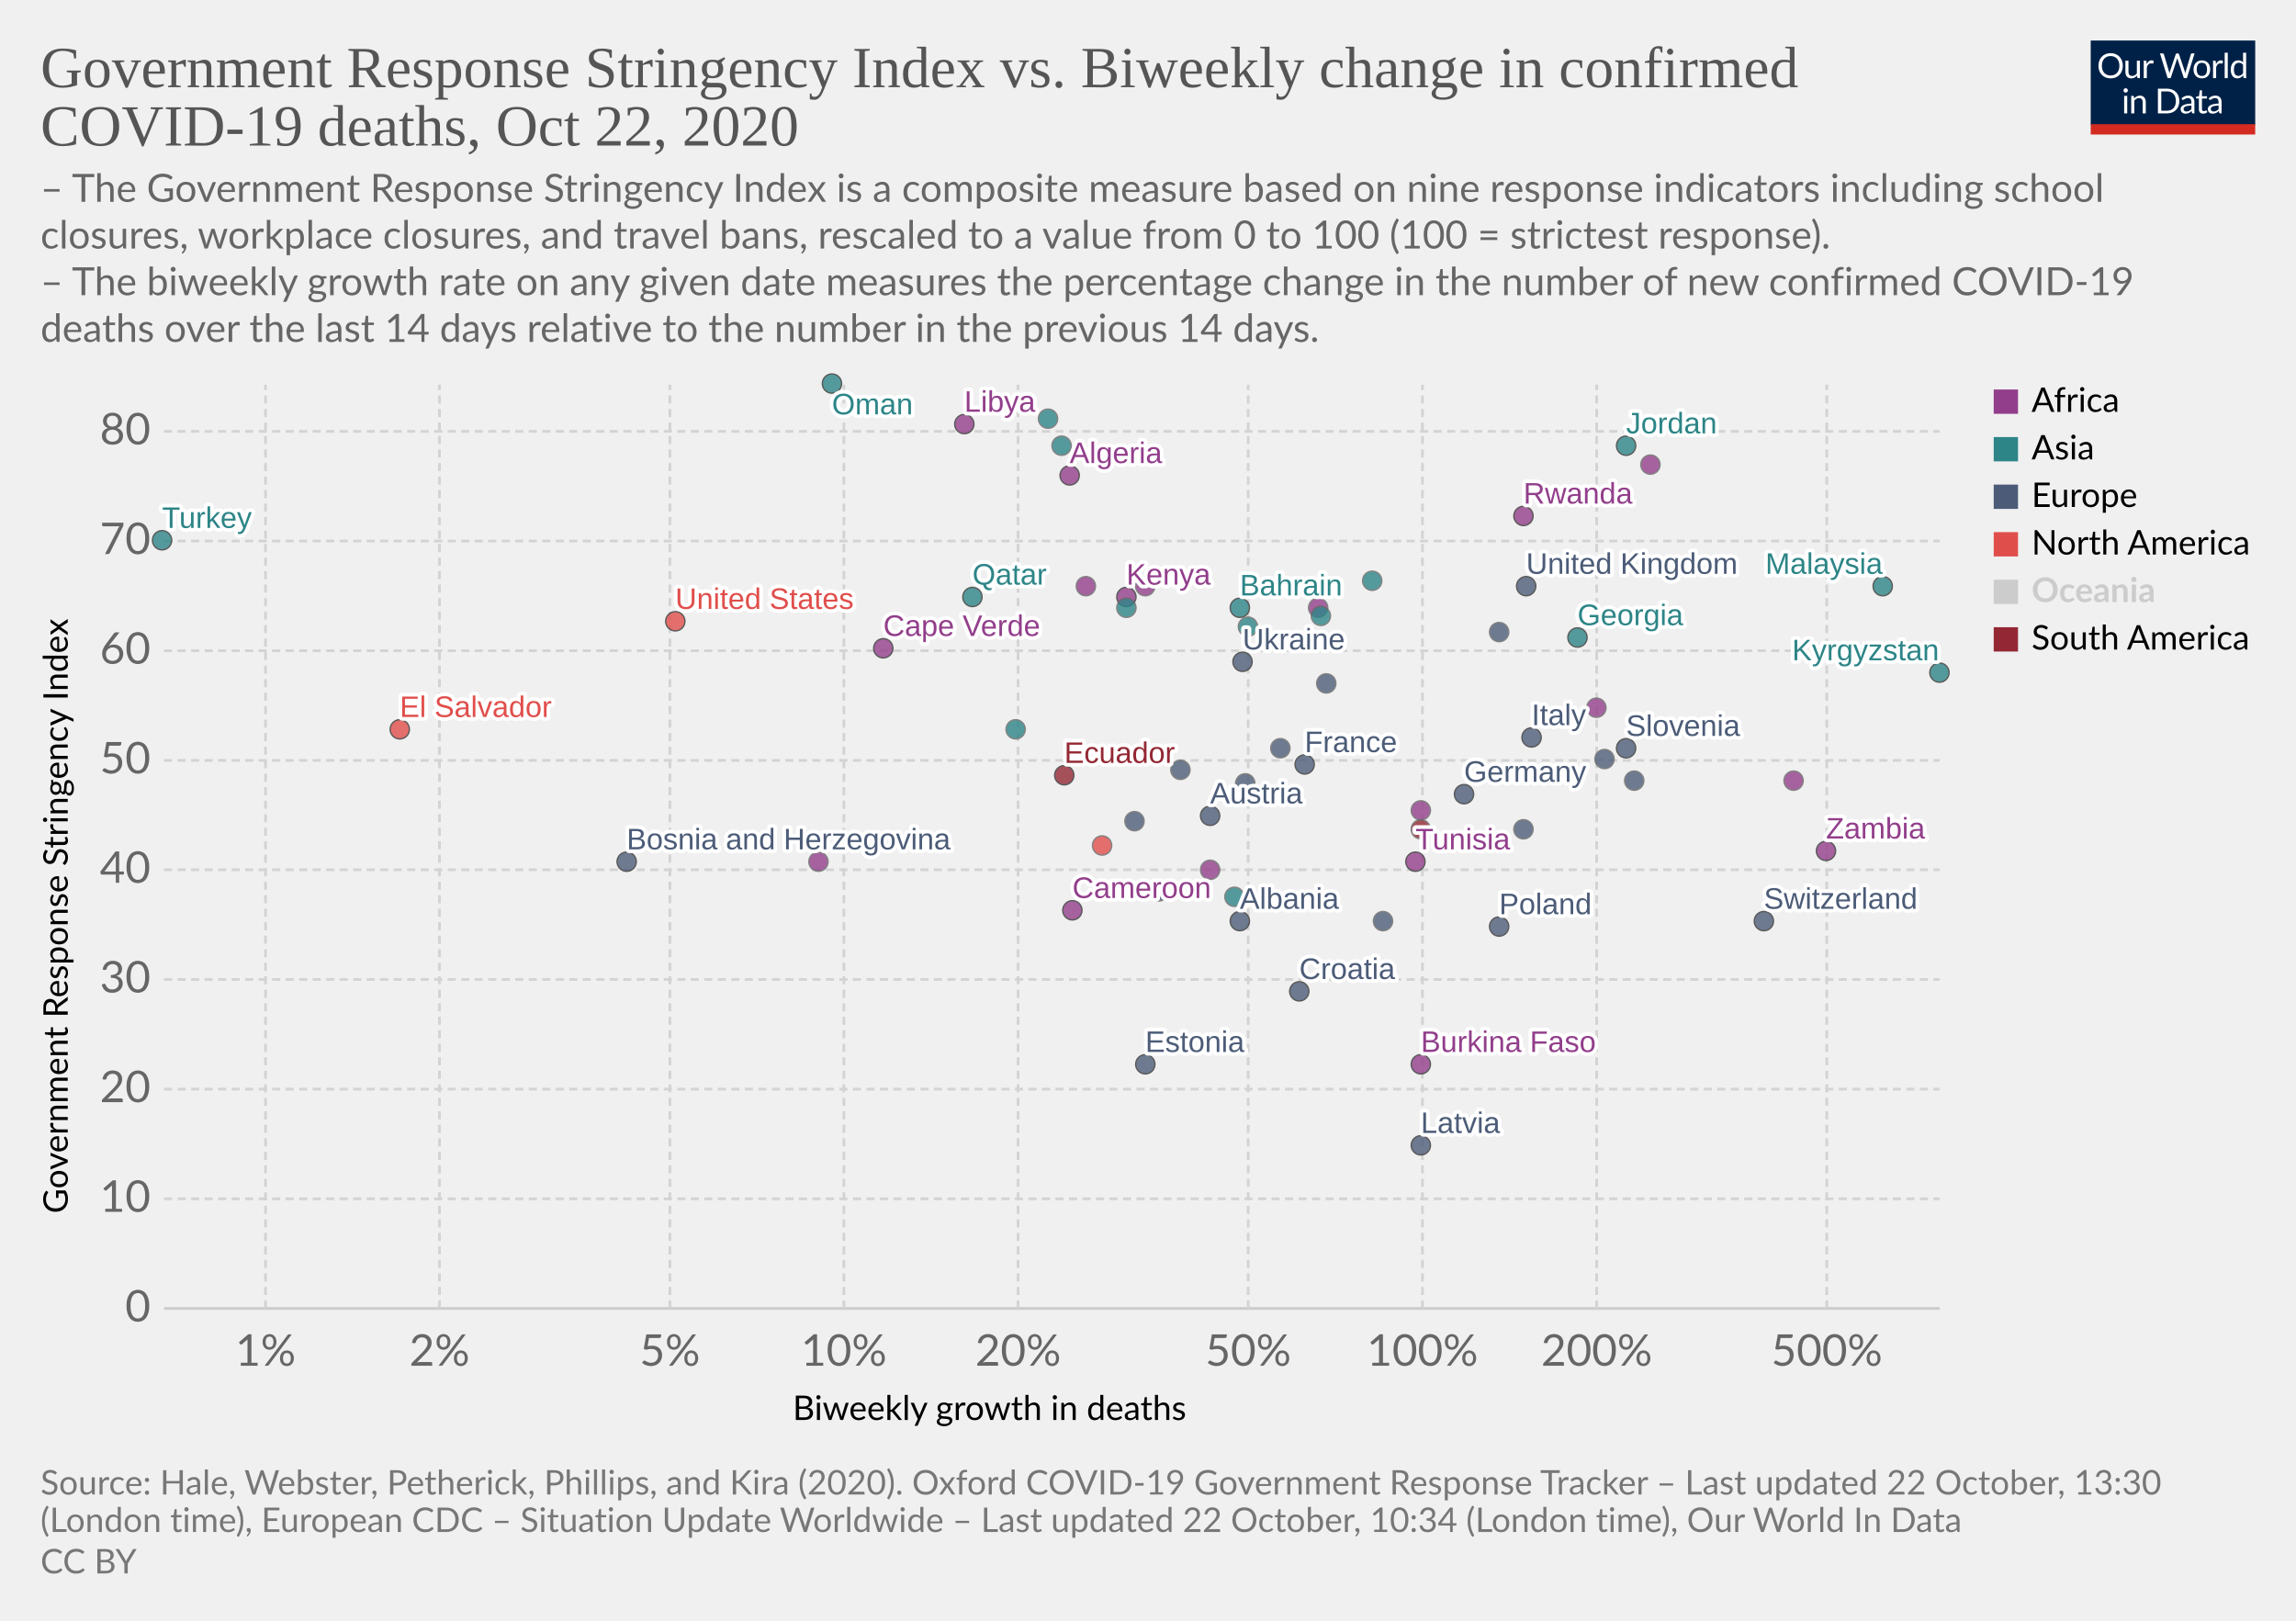
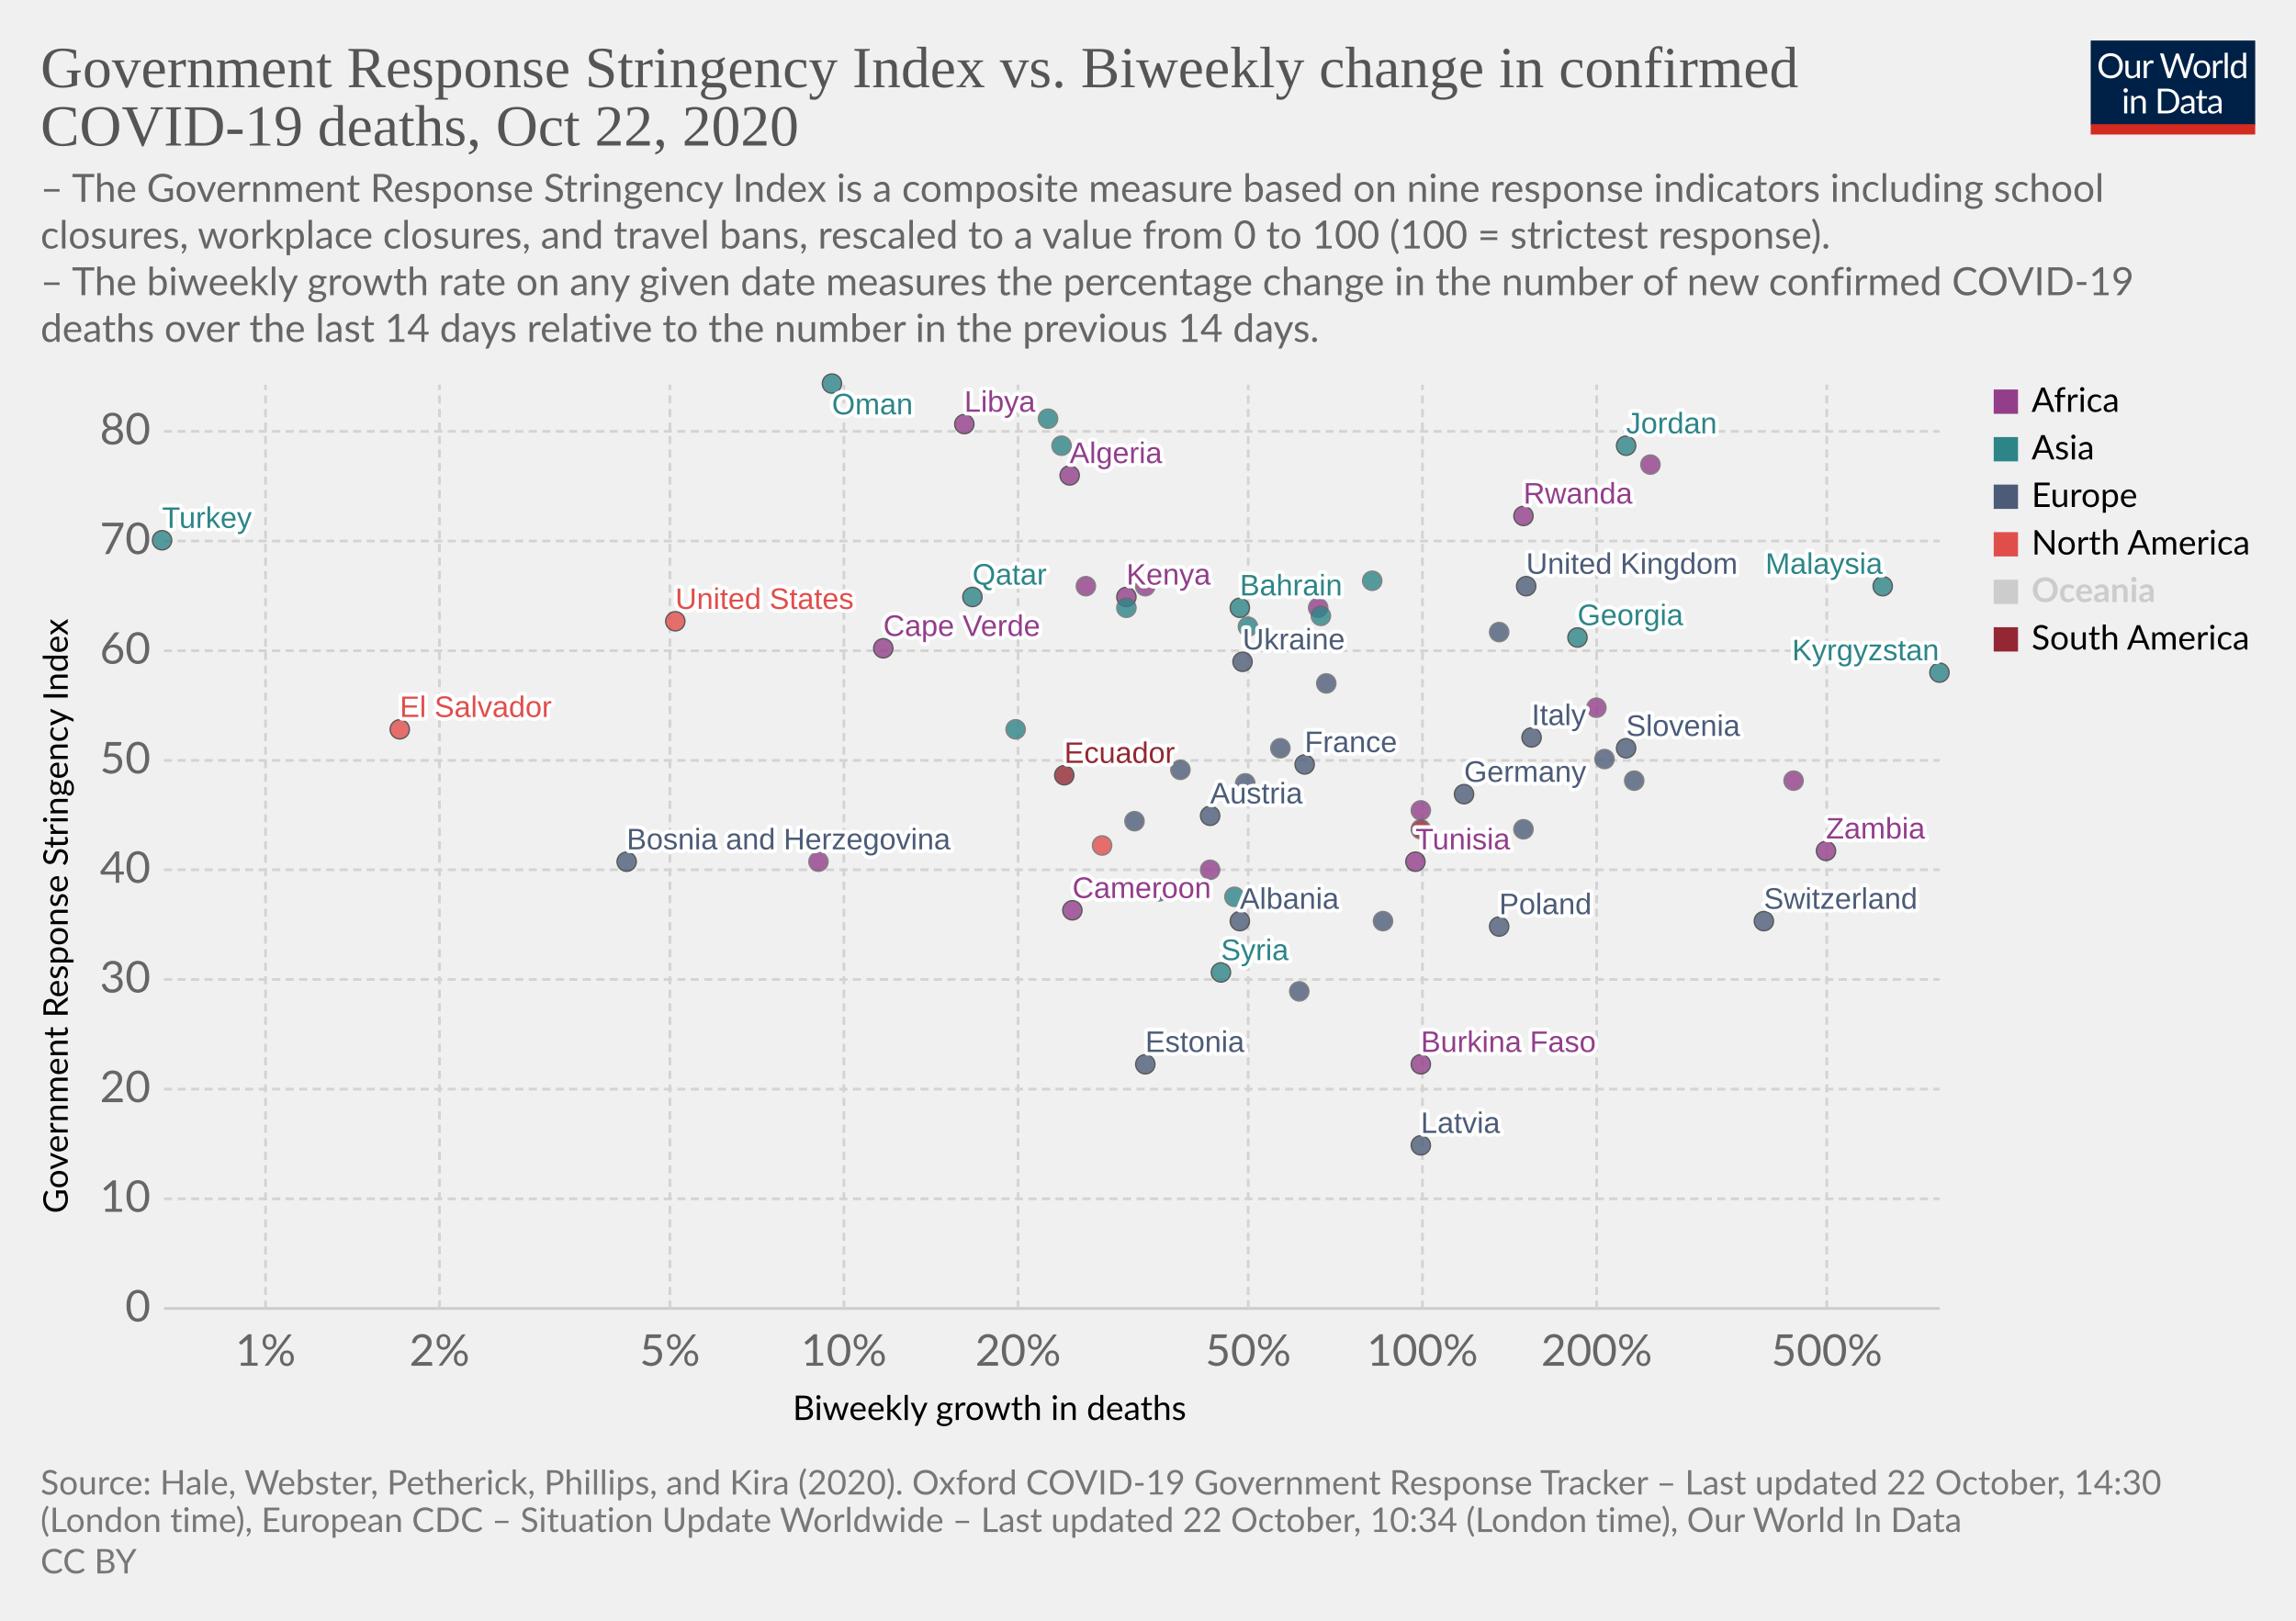
<svg xmlns="http://www.w3.org/2000/svg" version="1.1" style="background-color:#fff;-webkit-font-smoothing:antialiased" width="850" height="600" viewBox="0 0 850 600" font-family="Lato,'Helvetica Neue',Helvetica,Arial,sans-serif" font-size="18" text-rendering="optimizeLegibility">
  <g class="HeaderView">
    <g transform="matrix(.29 0 0 .29 774 15)">
      <svg width="210" height="120" viewBox="0 0 210 120" fill="none">
        <g clip-path="url(#clip0)">
          <path d="M0 0h210v107.89H0V0z" fill="#002147" />
          <path d="M40.98 32.25c0 2.36-.38 4.53-1.12 6.51a14.26 14.26 0 01-8.1 8.4c-1.9.78-4.02 1.17-6.34 1.17a16.6 16.6 0 01-6.33-1.17 14.31 14.31 0 01-8.08-8.4 18.29 18.29 0 01-1.12-6.51c0-2.36.38-4.53 1.12-6.5a14.32 14.32 0 018.07-8.44c1.92-.8 4.03-1.19 6.34-1.19 2.32 0 4.43.4 6.34 1.19 1.92.8 3.56 1.9 4.93 3.34a14.87 14.87 0 013.17 5.1 18.1 18.1 0 011.12 6.5zm-4.38 0c0-1.94-.26-3.68-.8-5.22a10.91 10.91 0 00-2.24-3.89 9.68 9.68 0 00-3.52-2.46 11.95 11.95 0 00-4.62-.86c-1.68 0-3.21.28-4.6.86a9.88 9.88 0 00-3.54 2.46 10.91 10.91 0 00-2.24 3.9c-.53 1.53-.8 3.27-.8 5.2 0 1.94.27 3.68.8 5.22a11.17 11.17 0 002.24 3.9 10.01 10.01 0 003.55 2.44c1.38.56 2.9.83 4.6.83 1.7 0 3.24-.27 4.61-.83a9.8 9.8 0 003.52-2.44 11.17 11.17 0 002.25-3.9c.53-1.54.8-3.28.8-5.21zm26.22-6.54V48H60.5c-.56 0-.9-.27-1.05-.81l-.31-2.4a12.45 12.45 0 01-3.26 2.6c-1.2.64-2.58.96-4.13.96-1.22 0-2.3-.2-3.24-.6a6.52 6.52 0 01-2.33-1.7 7.37 7.37 0 01-1.43-2.67c-.3-1.04-.46-2.2-.46-3.45V25.7h3.91v14.22c0 1.68.38 2.99 1.15 3.91.77.93 1.96 1.39 3.54 1.39 1.16 0 2.24-.27 3.23-.82a10.42 10.42 0 002.8-2.28V25.7h3.91zm8.61 4.47a9.94 9.94 0 012.6-3.56 5.64 5.64 0 013.76-1.3c.47 0 .92.05 1.34.15.44.1.83.27 1.17.49l-.3 2.92c-.09.37-.3.55-.66.55-.2 0-.5-.04-.9-.13a6.21 6.21 0 00-3.24.18c-.54.2-1.03.5-1.47.92-.42.4-.81.9-1.17 1.5-.33.58-.64 1.26-.92 2.02V48H67.7V25.71h2.25c.42 0 .72.08.88.25.16.16.27.44.33.83l.26 3.39zm61.16-13.7L122.75 48h-3.82l-7.99-24.05a21.95 21.95 0 01-.42-1.58 38.36 38.36 0 01-.44 1.58L102.05 48h-3.83L88.4 16.47h3.54c.38 0 .7.1.95.29.26.2.43.43.5.73l6.52 21.9c.1.4.2.83.28 1.28.1.46.2.94.29 1.46l.3-1.46c.12-.47.25-.9.38-1.27l7.41-21.91c.1-.25.26-.48.51-.69.27-.22.58-.33.95-.33h1.23c.38 0 .69.1.92.29.24.2.41.43.53.73l7.4 21.9a28.4 28.4 0 01.68 2.62 29.52 29.52 0 01.52-2.61l6.54-21.91c.07-.27.23-.5.48-.7.27-.21.58-.32.95-.32h3.32zm9.35 8.88c1.63 0 3.1.27 4.4.82a9.43 9.43 0 015.46 5.94c.5 1.4.74 2.98.74 4.73 0 1.76-.25 3.34-.74 4.75a9.43 9.43 0 01-5.46 5.92c-1.3.52-2.77.79-4.4.79-1.64 0-3.12-.27-4.44-.8a9.42 9.42 0 01-3.35-2.3c-.92-1-1.63-2.2-2.13-3.61-.49-1.41-.73-3-.73-4.75s.24-3.33.73-4.73c.5-1.43 1.2-2.64 2.13-3.63a9.4 9.4 0 013.35-2.31c1.32-.55 2.8-.82 4.44-.82zm0 19.89c2.2 0 3.84-.73 4.93-2.2 1.08-1.48 1.63-3.54 1.63-6.18 0-2.66-.55-4.72-1.63-6.2-1.09-1.49-2.73-2.23-4.93-2.23-1.12 0-2.09.2-2.93.57a5.7 5.7 0 00-2.06 1.65 7.5 7.5 0 00-1.24 2.67c-.26 1.04-.4 2.22-.4 3.54 0 2.64.55 4.7 1.64 6.18 1.1 1.47 2.76 2.2 4.99 2.2zm17.97-15.07a9.94 9.94 0 012.6-3.56 5.64 5.64 0 013.76-1.3c.47 0 .91.05 1.34.15.44.1.83.27 1.16.49l-.28 2.92c-.09.37-.31.55-.66.55-.2 0-.5-.04-.9-.13a6.2 6.2 0 00-3.24.18c-.54.2-1.03.5-1.47.92-.43.4-.82.9-1.17 1.5a13.1 13.1 0 00-.92 2.02V48h-3.94V25.71h2.24c.43 0 .72.08.88.25.17.16.28.44.33.83l.27 3.39zm15.04-14.59V48h-3.92V15.6h3.92zm19.55 15.43a6.22 6.22 0 00-2.38-2.05 6.7 6.7 0 00-2.86-.6c-2.07 0-3.66.75-4.77 2.23-1.12 1.48-1.68 3.6-1.68 6.33 0 1.46.13 2.7.38 3.74a7.29 7.29 0 001.1 2.56 4.35 4.35 0 001.78 1.45c.7.3 1.5.46 2.4.46 1.29 0 2.41-.3 3.36-.88a9.6 9.6 0 002.67-2.49V31.02zm3.91-15.43V48h-2.33c-.56 0-.9-.27-1.06-.81l-.35-2.71a12.13 12.13 0 01-3.25 2.77 8.28 8.28 0 01-4.23 1.06 7.31 7.31 0 01-6.14-2.9c-.73-.96-1.3-2.15-1.69-3.57a18.35 18.35 0 01.07-9.48 11.29 11.29 0 011.89-3.7 8.7 8.7 0 017.06-3.34 7.96 7.96 0 016.12 2.62V15.59h3.91zM46.61 70.71V93H42.7V70.71h3.91zm.84-7c0 .39-.08.75-.24 1.09a2.81 2.81 0 01-1.52 1.47 2.67 2.67 0 01-2.16 0 2.9 2.9 0 01-1.45-1.47 2.67 2.67 0 010-2.16c.15-.35.35-.65.6-.9.25-.27.53-.47.85-.62a2.67 2.67 0 012.16 0c.35.15.65.35.9.62.27.25.47.55.62.9.16.34.24.7.24 1.08zm7.97 10.24c.49-.54 1-1.04 1.54-1.48a9.85 9.85 0 013.66-1.84 8.96 8.96 0 015.43.35c.94.4 1.72.97 2.33 1.71a7.36 7.36 0 011.43 2.67c.32 1.04.49 2.19.49 3.45V93h-3.94V78.81c0-1.69-.4-3-1.17-3.92-.76-.93-1.93-1.4-3.5-1.4a6.6 6.6 0 00-3.25.83c-1 .56-1.92 1.31-2.77 2.27V93h-3.94V70.71h2.35c.56 0 .9.28 1.04.82l.3 2.42zm57.7 3.3c0 2.36-.37 4.5-1.11 6.44a14.3 14.3 0 01-3.17 4.98 14.1 14.1 0 01-4.93 3.2c-1.9.76-4.02 1.13-6.33 1.13H85.8V61.47h11.77c2.31 0 4.42.39 6.33 1.15a13.8 13.8 0 018.1 8.18 17.75 17.75 0 011.12 6.45zm-4.37 0c0-1.94-.26-3.67-.8-5.2a10.94 10.94 0 00-2.23-3.87 9.57 9.57 0 00-3.53-2.42 12.23 12.23 0 00-4.61-.83h-7.5v24.62h7.5c1.7 0 3.24-.28 4.61-.84a9.7 9.7 0 003.53-2.4 10.94 10.94 0 002.24-3.87c.53-1.53.8-3.26.8-5.2zm19.8 5.72c-1.8.06-3.34.2-4.62.44-1.26.22-2.3.51-3.1.88-.8.36-1.37.8-1.74 1.3-.35.5-.53 1.05-.53 1.67 0 .58.1 1.1.3 1.52a3 3 0 00.76 1.05c.34.27.73.46 1.17.6.45.11.94.17 1.45.17a7.28 7.28 0 003.5-.81 11.95 11.95 0 002.82-2.2v-4.62zm-12.65-9.11a12.73 12.73 0 013.98-2.66c1.43-.59 3-.88 4.73-.88 1.25 0 2.36.2 3.33.61a6.81 6.81 0 013.94 4.38c.33 1.04.5 2.19.5 3.43V93h-1.74a1.8 1.8 0 01-.88-.18c-.2-.13-.36-.38-.48-.74l-.44-2.12c-.59.55-1.16 1.03-1.72 1.46a9.48 9.48 0 01-3.74 1.7c-.69.15-1.46.23-2.3.23-.87 0-1.69-.12-2.45-.35a5.34 5.34 0 01-3.34-2.93 6.64 6.64 0 01-.49-2.64c0-.88.25-1.72.73-2.53a6.33 6.33 0 012.35-2.17c1.09-.63 2.5-1.15 4.25-1.54 1.75-.41 3.89-.65 6.42-.7v-1.75c0-1.73-.37-3.03-1.12-3.91-.75-.9-1.84-1.34-3.28-1.34-.97 0-1.78.12-2.44.37-.64.23-1.2.5-1.7.81l-1.23.82c-.33.23-.67.35-1 .35-.27 0-.5-.07-.69-.2a2.1 2.1 0 01-.48-.53l-.7-1.25zm27.67 19.5c-1.76 0-3.12-.5-4.07-1.48-.94-.98-1.41-2.4-1.41-4.25V74h-2.68a.9.9 0 01-.6-.2c-.16-.14-.24-.36-.24-.66v-1.56l3.65-.46.9-6.89a.9.9 0 01.29-.52.88.88 0 01.62-.22H142v7.67h6.44V74H142v13.38c0 .94.22 1.63.68 2.09.45.45 1.04.68 1.76.68a3.21 3.21 0 001.85-.53l.55-.35c.16-.12.3-.18.41-.18.2 0 .4.13.55.38l1.15 1.87a7.45 7.45 0 01-2.44 1.5c-.96.35-1.94.52-2.95.52zm19.68-10.4c-1.8.07-3.34.21-4.62.45-1.26.22-2.3.51-3.1.88-.8.36-1.37.8-1.74 1.3-.35.5-.53 1.05-.53 1.67 0 .58.1 1.1.3 1.52.18.42.44.77.76 1.05.34.27.73.46 1.17.6.45.11.94.17 1.45.17a7.3 7.3 0 003.5-.81 12.04 12.04 0 002.82-2.2v-4.62zm-12.65-9.1a12.72 12.72 0 013.99-2.66c1.42-.59 3-.88 4.72-.88 1.25 0 2.36.2 3.33.61a6.81 6.81 0 013.94 4.38c.33 1.04.5 2.19.5 3.43V93h-1.74a1.8 1.8 0 01-.88-.18c-.2-.13-.36-.38-.48-.74l-.44-2.12c-.59.55-1.16 1.03-1.72 1.46a9.48 9.48 0 01-3.74 1.7c-.69.15-1.46.23-2.3.23-.87 0-1.69-.12-2.45-.35a5.33 5.33 0 01-3.34-2.93 6.62 6.62 0 01-.49-2.64c0-.88.25-1.72.73-2.53a6.33 6.33 0 012.35-2.17c1.09-.63 2.5-1.15 4.25-1.54a31.2 31.2 0 016.42-.7v-1.75c0-1.73-.37-3.03-1.12-3.91-.75-.9-1.84-1.34-3.28-1.34-.97 0-1.78.12-2.44.37-.64.23-1.2.5-1.7.81-.46.3-.87.57-1.22.82-.34.23-.68.35-1.02.35-.26 0-.49-.07-.68-.2a1.88 1.88 0 01-.48-.53l-.7-1.25z" fill="#fff" />
          <path fill="#D42B21" d="M0 106.79h210V120H0z" />
        </g>
        <defs>
          <clipPath id="clip0">
            <path fill="#fff" d="M0 0h210v120H0z" />
          </clipPath>
        </defs>
      </svg>
    </g>
    <a href="https://ourworldindata.org/grapher/stringency-index-vs-biweekly-covid-deaths?time=latest" target="_blank" rel="noopener" font-family="&quot;Playfair Display&quot;,Georgia,&quot;Times New Roman&quot;,serif">
      <text font-size="21.6" x="15" y="32.3" fill="#555">
        <tspan x="15" y="32.28">Government Response Stringency Index vs. Biweekly change in confirmed</tspan>
        <tspan x="15" y="53.88">COVID-19 deaths, Oct 22, 2020</tspan>
      </text>
    </a>
    <text font-size="14.4" x="15" y="74.7" fill="#666">
      <tspan x="15" y="74.72">– The Government Response Stringency Index is a composite measure based on nine response indicators including school</tspan>
      <tspan x="15" y="92">closures, workplace closures, and travel bans, rescaled to a value from 0 to 100 (100 = strictest response).</tspan>
      <tspan x="15" y="109.28"> – The biweekly growth rate on any given date measures the percentage change in the number of new confirmed COVID-19</tspan>
      <tspan x="15" y="126.56">deaths over the last 14 days relative to the number in the previous 14 days.</tspan>
    </text>
  </g>
  <g class="ScatterPlot">
    <g class="DualAxisView">
      <g class="HorizontalAxis">
        <text font-size="12.6" x="293.5" y="525.7">
          <tspan x="293.47" y="525.68">Biweekly growth in deaths</tspan>
        </text>
        <text x="98.3" y="505.6" fill="#666" text-anchor="middle" font-size="16.2">1%</text>
        <text x="162.7" y="505.6" fill="#666" text-anchor="middle" font-size="16.2">2%</text>
        <text x="248" y="505.6" fill="#666" text-anchor="middle" font-size="16.2">5%</text>
        <text x="312.4" y="505.6" fill="#666" text-anchor="middle" font-size="16.2">10%</text>
        <text x="376.9" y="505.6" fill="#666" text-anchor="middle" font-size="16.2">20%</text>
        <text x="462.1" y="505.6" fill="#666" text-anchor="middle" font-size="16.2">50%</text>
        <text x="526.6" y="505.6" fill="#666" text-anchor="middle" font-size="16.2">100%</text>
        <text x="591.1" y="505.6" fill="#666" text-anchor="middle" font-size="16.2">200%</text>
        <text x="676.3" y="505.6" fill="#666" text-anchor="middle" font-size="16.2">500%</text>
      </g>
      <g class="VerticalAxis">
        <text font-size="12.6" x="-449.2" y="25.1" transform="rotate(-90)">
          <tspan x="-449.2" y="25.08">Government Response Stringency Index</tspan>
        </text>
        <text x="55.74" y="484.4" fill="#666" dominant-baseline="middle" text-anchor="end" font-size="16.2">0</text>
        <text x="55.74" y="443.8" fill="#666" dominant-baseline="middle" text-anchor="end" font-size="16.2">10</text>
        <text x="55.74" y="403.2" fill="#666" dominant-baseline="middle" text-anchor="end" font-size="16.2">20</text>
        <text x="55.74" y="362.6" fill="#666" dominant-baseline="middle" text-anchor="end" font-size="16.2">30</text>
        <text x="55.74" y="322" fill="#666" dominant-baseline="middle" text-anchor="end" font-size="16.2">40</text>
        <text x="55.74" y="281.5" fill="#666" dominant-baseline="middle" text-anchor="end" font-size="16.2">50</text>
        <text x="55.74" y="240.9" fill="#666" dominant-baseline="middle" text-anchor="end" font-size="16.2">60</text>
        <text x="55.74" y="200.3" fill="#666" dominant-baseline="middle" text-anchor="end" font-size="16.2">70</text>
        <text x="55.74" y="159.7" fill="#666" dominant-baseline="middle" text-anchor="end" font-size="16.2">80</text>
      </g>
      <g class="AxisGridLines horizontalLines">
        <path stroke="#ccc" d="M60.74 484.4h657.35" />
        <path stroke="#d3d3d3" stroke-dasharray="3,2" d="M60.74 443.8h657.35M60.74 403.2h657.35M60.74 362.6h657.35M60.74 322h657.35M60.74 281.5h657.35M60.74 240.9h657.35M60.74 200.3h657.35M60.74 159.7h657.35" />
      </g>
      <g class="AxisGridLines verticalLines" stroke="#d3d3d3" stroke-dasharray="3,2">
        <path d="M98.3 484.4v-342M162.7 484.4v-342M248 484.4v-342M312.4 484.4v-342M376.9 484.4v-342M462.1 484.4v-342M526.6 484.4v-342M591.1 484.4v-342M676.3 484.4v-342" />
      </g>
    </g>
    <g class="PointsWithLabels clickable" clip-path="url(#a)" font-family="Arial, sans-serif">
      <path fill="rgba(255,255,255,0)" d="M60.74 142.4h657.35v342H60.74z" />
      <defs>
        <clipPath id="a">
          <path d="M50.74 132.4h677.35v362H50.74z" />
        </clipPath>
      </defs>
      <g class="key-United-Kingdom_0">
        <circle cx="565" cy="217" r="3.57" fill="#4C5C78" opacity=".8" stroke="#333" stroke-width=".5" />
      </g>
      <g class="key-Ireland_0">
        <circle cx="555" cy="234" r="3.57" fill="#4C5C78" opacity=".8" stroke="#666" stroke-width=".5" />
      </g>
      <g class="key-France_0">
        <circle cx="483" cy="283" r="3.57" fill="#4C5C78" opacity=".8" stroke="#333" stroke-width=".5" />
      </g>
      <g class="key-Germany_0">
        <circle cx="542" cy="294" r="3.57" fill="#4C5C78" opacity=".8" stroke="#333" stroke-width=".5" />
      </g>
      <g class="key-Switzerland_0">
        <circle cx="653" cy="341" r="3.57" fill="#4C5C78" opacity=".8" stroke="#333" stroke-width=".5" />
      </g>
      <g class="key-Italy_0">
        <circle cx="567" cy="273" r="3.57" fill="#4C5C78" opacity=".8" stroke="#333" stroke-width=".5" />
      </g>
      <g class="key-Poland_0">
        <circle cx="555" cy="343" r="3.57" fill="#4C5C78" opacity=".8" stroke="#333" stroke-width=".5" />
      </g>
      <g class="key-Russia_0">
        <circle cx="461" cy="290" r="3.57" fill="#4C5C78" opacity=".8" stroke="#666" stroke-width=".5" />
      </g>
      <g class="key-United-States_0">
        <circle cx="250" cy="230" r="3.57" fill="#E04E4B" opacity=".8" stroke="#333" stroke-width=".5" />
      </g>
      <g class="key-Albania_0">
        <circle cx="459" cy="341" r="3.57" fill="#4C5C78" opacity=".8" stroke="#333" stroke-width=".5" />
      </g>
      <g class="key-Algeria_0">
        <circle cx="396" cy="176" r="3.57" fill="#923E8B" opacity=".8" stroke="#333" stroke-width=".5" />
      </g>
      <g class="key-Austria_0">
        <circle cx="448" cy="302" r="3.57" fill="#4C5C78" opacity=".8" stroke="#333" stroke-width=".5" />
      </g>
      <g class="key-Azerbaijan_0">
        <circle cx="508" cy="215" r="3.57" fill="#2D8587" opacity=".8" stroke="#666" stroke-width=".5" />
      </g>
      <g class="key-Bahrain_0">
        <circle cx="459" cy="225" r="3.57" fill="#2D8587" opacity=".8" stroke="#333" stroke-width=".5" />
      </g>
      <g class="key-El-Salvador_0">
        <circle cx="148" cy="270" r="3.57" fill="#E04E4B" opacity=".8" stroke="#333" stroke-width=".5" />
      </g>
      <g class="key-Libya_0">
        <circle cx="357" cy="157" r="3.57" fill="#923E8B" opacity=".8" stroke="#333" stroke-width=".5" />
      </g>
      <g class="key-Latvia_0">
        <circle cx="526" cy="424" r="3.57" fill="#4C5C78" opacity=".8" stroke="#333" stroke-width=".5" />
      </g>
      <g class="key-Kyrgyzstan_0">
        <circle cx="718" cy="249" r="3.57" fill="#2D8587" opacity=".8" stroke="#333" stroke-width=".5" />
      </g>
      <g class="key-Kenya_0">
        <circle cx="417" cy="221" r="3.57" fill="#923E8B" opacity=".8" stroke="#333" stroke-width=".5" />
      </g>
      <g class="key-Jordan_0">
        <circle cx="602" cy="165" r="3.57" fill="#2D8587" opacity=".8" stroke="#333" stroke-width=".5" />
      </g>
      <g class="key-Kazakhstan_0">
        <circle cx="393" cy="165" r="3.57" fill="#2D8587" opacity=".8" stroke="#666" stroke-width=".5" />
      </g>
      <g class="key-Iran_0">
        <circle cx="417" cy="225" r="3.57" fill="#2D8587" opacity=".8" stroke="#666" stroke-width=".5" />
      </g>
      <g class="key-Myanmar_0">
        <circle cx="388" cy="155" r="3.57" fill="#2D8587" opacity=".8" stroke="#666" stroke-width=".5" />
      </g>
      <g class="key-Bosnia-and-Herzegovina_0">
        <circle cx="232" cy="319" r="3.57" fill="#4C5C78" opacity=".8" stroke="#333" stroke-width=".5" />
      </g>
      <g class="key-Botswana_0">
        <circle cx="488" cy="225" r="3.57" fill="#923E8B" opacity=".8" stroke="#666" stroke-width=".5" />
      </g>
      <g class="key-Bulgaria_0">
        <circle cx="512" cy="341" r="3.57" fill="#4C5C78" opacity=".8" stroke="#666" stroke-width=".5" />
      </g>
      <g class="key-Burkina-Faso_0">
        <circle cx="526" cy="394" r="3.57" fill="#923E8B" opacity=".8" stroke="#333" stroke-width=".5" />
      </g>
      <g class="key-Cameroon_0">
        <circle cx="397" cy="337" r="3.57" fill="#923E8B" opacity=".8" stroke="#333" stroke-width=".5" />
      </g>
      <g class="key-Cape-Verde_0">
        <circle cx="327" cy="240" r="3.57" fill="#923E8B" opacity=".8" stroke="#333" stroke-width=".5" />
      </g>
      <g class="key-Zambia_0">
        <circle cx="676" cy="315" r="3.57" fill="#923E8B" opacity=".8" stroke="#333" stroke-width=".5" />
      </g>
      <g class="key-Uruguay_0">
        <circle cx="526" cy="307" r="3.57" fill="#932834" opacity=".8" stroke="#666" stroke-width=".5" />
      </g>
      <g class="key-Ukraine_0">
        <circle cx="460" cy="245" r="3.57" fill="#4C5C78" opacity=".8" stroke="#333" stroke-width=".5" />
      </g>
      <g class="key-Portugal_0">
        <circle cx="491" cy="253" r="3.57" fill="#4C5C78" opacity=".8" stroke="#666" stroke-width=".5" />
      </g>
      <g class="key-Pakistan_0">
        <circle cx="457" cy="332" r="3.57" fill="#2D8587" opacity=".8" stroke="#666" stroke-width=".5" />
      </g>
      <g class="key-Nigeria_0">
        <circle cx="303" cy="319" r="3.57" fill="#923E8B" opacity=".8" stroke="#666" stroke-width=".5" />
      </g>
      <g class="key-Nepal_0">
        <circle cx="462" cy="232" r="3.57" fill="#2D8587" opacity=".8" stroke="#666" stroke-width=".5" />
      </g>
      <g class="key-Morocco_0">
        <circle cx="402" cy="217" r="3.57" fill="#923E8B" opacity=".8" stroke="#666" stroke-width=".5" />
      </g>
      <g class="key-Moldova_0">
        <circle cx="437" cy="285" r="3.57" fill="#4C5C78" opacity=".8" stroke="#666" stroke-width=".5" />
      </g>
      <g class="key-Malaysia_0">
        <circle cx="697" cy="217" r="3.57" fill="#2D8587" opacity=".8" stroke="#333" stroke-width=".5" />
      </g>
      <g class="key-Malawi_0">
        <circle cx="591" cy="262" r="3.57" fill="#923E8B" opacity=".8" stroke="#666" stroke-width=".5" />
      </g>
      <g class="key-Chad_0">
        <circle cx="424" cy="217" r="3.57" fill="#923E8B" opacity=".8" stroke="#666" stroke-width=".5" />
      </g>
      <g class="key-Ecuador_0">
        <circle cx="394" cy="287" r="3.57" fill="#932834" opacity=".8" stroke="#333" stroke-width=".5" />
      </g>
      <g class="key-Kuwait_0">
        <circle cx="489" cy="228" r="3.57" fill="#2D8587" opacity=".8" stroke="#666" stroke-width=".5" />
      </g>
      <g class="key-Luxembourg_0">
        <circle cx="564" cy="307" r="3.57" fill="#4C5C78" opacity=".8" stroke="#666" stroke-width=".5" />
      </g>
      <g class="key-Oman_0">
        <circle cx="308" cy="142" r="3.57" fill="#2D8587" opacity=".8" stroke="#333" stroke-width=".5" />
      </g>
      <g class="key-Qatar_0">
        <circle cx="360" cy="221" r="3.57" fill="#2D8587" opacity=".8" stroke="#333" stroke-width=".5" />
      </g>
      <g class="key-Turkey_0">
        <circle cx="60" cy="200" r="3.57" fill="#2D8587" opacity=".8" stroke="#333" stroke-width=".5" />
      </g>
      <g class="key-Tunisia_0">
        <circle cx="524" cy="319" r="3.57" fill="#923E8B" opacity=".8" stroke="#333" stroke-width=".5" />
      </g>
      <g class="key-United-Arab-Emirates_0">
        <circle cx="376" cy="270" r="3.57" fill="#2D8587" opacity=".8" stroke="#666" stroke-width=".5" />
      </g>
+       <g class="key-Syria_0">
+         <circle cx="452" cy="360" r="3.57" fill="#2D8587" opacity=".8" stroke="#333" stroke-width=".5" />
+       </g>
      <g class="key-Zimbabwe_0">
        <circle cx="611" cy="172" r="3.57" fill="#923E8B" opacity=".8" stroke="#666" stroke-width=".5" />
      </g>
      <g class="key-South-Africa_0">
        <circle cx="448" cy="322" r="3.57" fill="#923E8B" opacity=".8" stroke="#666" stroke-width=".5" />
      </g>
      <g class="key-Slovenia_0">
        <circle cx="602" cy="277" r="3.57" fill="#4C5C78" opacity=".8" stroke="#333" stroke-width=".5" />
      </g>
      <g class="key-Slovakia_0">
        <circle cx="594" cy="281" r="3.57" fill="#4C5C78" opacity=".8" stroke="#666" stroke-width=".5" />
      </g>
      <g class="key-Serbia_0">
        <circle cx="474" cy="277" r="3.57" fill="#4C5C78" opacity=".8" stroke="#666" stroke-width=".5" />
      </g>
      <g class="key-Rwanda_0">
        <circle cx="564" cy="191" r="3.57" fill="#923E8B" opacity=".8" stroke="#333" stroke-width=".5" />
      </g>
      <g class="key-Romania_0">
        <circle cx="420" cy="304" r="3.57" fill="#4C5C78" opacity=".8" stroke="#666" stroke-width=".5" />
      </g>
      <g class="key-Guatemala_0">
        <circle cx="408" cy="313" r="3.57" fill="#E04E4B" opacity=".8" stroke="#666" stroke-width=".5" />
      </g>
      <g class="key-Georgia_0">
        <circle cx="584" cy="236" r="3.57" fill="#2D8587" opacity=".8" stroke="#333" stroke-width=".5" />
      </g>
      <g class="key-Estonia_0">
        <circle cx="424" cy="394" r="3.57" fill="#4C5C78" opacity=".8" stroke="#333" stroke-width=".5" />
      </g>
      <g class="key-Denmark_0">
        <circle cx="429" cy="330" r="3.57" fill="#4C5C78" opacity=".8" stroke="#666" stroke-width=".5" />
      </g>
      <g class="key-Czech-Republic_0">
        <circle cx="605" cy="289" r="3.57" fill="#4C5C78" opacity=".8" stroke="#666" stroke-width=".5" />
      </g>
      <g class="key-Croatia_0">
-         <circle cx="481" cy="367" r="3.57" fill="#4C5C78" opacity=".8" stroke="#333" stroke-width=".5" />
+         <circle cx="481" cy="367" r="3.57" fill="#4C5C78" opacity=".8" stroke="#666" stroke-width=".5" />
      </g>
      <g class="key-Democratic-Republic-of-Congo_0">
        <circle cx="664" cy="289" r="3.57" fill="#923E8B" opacity=".8" stroke="#666" stroke-width=".5" />
      </g>
      <g class="key-Congo_0">
        <circle cx="526" cy="300" r="3.57" fill="#923E8B" opacity=".8" stroke="#666" stroke-width=".5" />
      </g>
      <g class="backgroundLabels" fill="#333" font-size="11" font-weight="400">
        <text x="565" y="212.43" fill="#fff" stroke="#fff" stroke-linecap="round" stroke-linejoin="round" stroke-width=".25em">United Kingdom</text>
        <text x="565" y="212.43" fill="#4C5C78">United Kingdom</text>
        <text x="483" y="278.43" fill="#fff" stroke="#fff" stroke-linecap="round" stroke-linejoin="round" stroke-width=".25em">France</text>
        <text x="483" y="278.43" fill="#4C5C78">France</text>
        <text x="542" y="289.43" fill="#fff" stroke="#fff" stroke-linecap="round" stroke-linejoin="round" stroke-width=".25em">Germany</text>
        <text x="542" y="289.43" fill="#4C5C78">Germany</text>
        <text x="653" y="336.43" fill="#fff" stroke="#fff" stroke-linecap="round" stroke-linejoin="round" stroke-width=".25em">Switzerland</text>
        <text x="653" y="336.43" fill="#4C5C78">Switzerland</text>
        <text x="567" y="268.43" fill="#fff" stroke="#fff" stroke-linecap="round" stroke-linejoin="round" stroke-width=".25em">Italy</text>
        <text x="567" y="268.43" fill="#4C5C78">Italy</text>
        <text x="555" y="338.43" fill="#fff" stroke="#fff" stroke-linecap="round" stroke-linejoin="round" stroke-width=".25em">Poland</text>
        <text x="555" y="338.43" fill="#4C5C78">Poland</text>
        <text x="250" y="225.43" fill="#fff" stroke="#fff" stroke-linecap="round" stroke-linejoin="round" stroke-width=".25em">United States</text>
        <text x="250" y="225.43" fill="#E04E4B">United States</text>
        <text x="459" y="336.43" fill="#fff" stroke="#fff" stroke-linecap="round" stroke-linejoin="round" stroke-width=".25em">Albania</text>
        <text x="459" y="336.43" fill="#4C5C78">Albania</text>
        <text x="396" y="171.43" fill="#fff" stroke="#fff" stroke-linecap="round" stroke-linejoin="round" stroke-width=".25em">Algeria</text>
        <text x="396" y="171.43" fill="#923E8B">Algeria</text>
        <text x="448" y="297.43" fill="#fff" stroke="#fff" stroke-linecap="round" stroke-linejoin="round" stroke-width=".25em">Austria</text>
        <text x="448" y="297.43" fill="#4C5C78">Austria</text>
        <text x="459" y="220.43" fill="#fff" stroke="#fff" stroke-linecap="round" stroke-linejoin="round" stroke-width=".25em">Bahrain</text>
        <text x="459" y="220.43" fill="#2D8587">Bahrain</text>
        <text x="148" y="265.43" fill="#fff" stroke="#fff" stroke-linecap="round" stroke-linejoin="round" stroke-width=".25em">El Salvador</text>
        <text x="148" y="265.43" fill="#E04E4B">El Salvador</text>
        <text x="357" y="152.43" fill="#fff" stroke="#fff" stroke-linecap="round" stroke-linejoin="round" stroke-width=".25em">Libya</text>
        <text x="357" y="152.43" fill="#923E8B">Libya</text>
        <text x="526" y="419.43" fill="#fff" stroke="#fff" stroke-linecap="round" stroke-linejoin="round" stroke-width=".25em">Latvia</text>
        <text x="526" y="419.43" fill="#4C5C78">Latvia</text>
        <text x="663.44" y="244.43" fill="#fff" stroke="#fff" stroke-linecap="round" stroke-linejoin="round" stroke-width=".25em">Kyrgyzstan</text>
        <text x="663.44" y="244.43" fill="#2D8587">Kyrgyzstan</text>
        <text x="417" y="216.43" fill="#fff" stroke="#fff" stroke-linecap="round" stroke-linejoin="round" stroke-width=".25em">Kenya</text>
        <text x="417" y="216.43" fill="#923E8B">Kenya</text>
        <text x="602" y="160.43" fill="#fff" stroke="#fff" stroke-linecap="round" stroke-linejoin="round" stroke-width=".25em">Jordan</text>
        <text x="602" y="160.43" fill="#2D8587">Jordan</text>
        <text x="232" y="314.43" fill="#fff" stroke="#fff" stroke-linecap="round" stroke-linejoin="round" stroke-width=".25em">Bosnia and Herzegovina</text>
        <text x="232" y="314.43" fill="#4C5C78">Bosnia and Herzegovina</text>
        <text x="526" y="389.43" fill="#fff" stroke="#fff" stroke-linecap="round" stroke-linejoin="round" stroke-width=".25em">Burkina Faso</text>
        <text x="526" y="389.43" fill="#923E8B">Burkina Faso</text>
        <text x="397" y="332.43" fill="#fff" stroke="#fff" stroke-linecap="round" stroke-linejoin="round" stroke-width=".25em">Cameroon</text>
        <text x="397" y="332.43" fill="#923E8B">Cameroon</text>
        <text x="327" y="235.43" fill="#fff" stroke="#fff" stroke-linecap="round" stroke-linejoin="round" stroke-width=".25em">Cape Verde</text>
        <text x="327" y="235.43" fill="#923E8B">Cape Verde</text>
        <text x="676" y="310.43" fill="#fff" stroke="#fff" stroke-linecap="round" stroke-linejoin="round" stroke-width=".25em">Zambia</text>
        <text x="676" y="310.43" fill="#923E8B">Zambia</text>
        <text x="460" y="240.43" fill="#fff" stroke="#fff" stroke-linecap="round" stroke-linejoin="round" stroke-width=".25em">Ukraine</text>
        <text x="460" y="240.43" fill="#4C5C78">Ukraine</text>
        <text x="653.55" y="212.43" fill="#fff" stroke="#fff" stroke-linecap="round" stroke-linejoin="round" stroke-width=".25em">Malaysia</text>
        <text x="653.55" y="212.43" fill="#2D8587">Malaysia</text>
        <text x="394" y="282.43" fill="#fff" stroke="#fff" stroke-linecap="round" stroke-linejoin="round" stroke-width=".25em">Ecuador</text>
        <text x="394" y="282.43" fill="#932834">Ecuador</text>
        <text x="308" y="153.4" fill="#fff" stroke="#fff" stroke-linecap="round" stroke-linejoin="round" stroke-width=".25em">Oman</text>
        <text x="308" y="153.4" fill="#2D8587">Oman</text>
        <text x="360" y="216.43" fill="#fff" stroke="#fff" stroke-linecap="round" stroke-linejoin="round" stroke-width=".25em">Qatar</text>
        <text x="360" y="216.43" fill="#2D8587">Qatar</text>
        <text x="60" y="195.43" fill="#fff" stroke="#fff" stroke-linecap="round" stroke-linejoin="round" stroke-width=".25em">Turkey</text>
        <text x="60" y="195.43" fill="#2D8587">Turkey</text>
        <text x="524" y="314.43" fill="#fff" stroke="#fff" stroke-linecap="round" stroke-linejoin="round" stroke-width=".25em">Tunisia</text>
        <text x="524" y="314.43" fill="#923E8B">Tunisia</text>
+         <text x="452" y="355.43" fill="#fff" stroke="#fff" stroke-linecap="round" stroke-linejoin="round" stroke-width=".25em">Syria</text>
+         <text x="452" y="355.43" fill="#2D8587">Syria</text>
        <text x="602" y="272.43" fill="#fff" stroke="#fff" stroke-linecap="round" stroke-linejoin="round" stroke-width=".25em">Slovenia</text>
        <text x="602" y="272.43" fill="#4C5C78">Slovenia</text>
        <text x="564" y="186.43" fill="#fff" stroke="#fff" stroke-linecap="round" stroke-linejoin="round" stroke-width=".25em">Rwanda</text>
        <text x="564" y="186.43" fill="#923E8B">Rwanda</text>
        <text x="584" y="231.43" fill="#fff" stroke="#fff" stroke-linecap="round" stroke-linejoin="round" stroke-width=".25em">Georgia</text>
        <text x="584" y="231.43" fill="#2D8587">Georgia</text>
        <text x="424" y="389.43" fill="#fff" stroke="#fff" stroke-linecap="round" stroke-linejoin="round" stroke-width=".25em">Estonia</text>
        <text x="424" y="389.43" fill="#4C5C78">Estonia</text>
-         <text x="481" y="362.43" fill="#fff" stroke="#fff" stroke-linecap="round" stroke-linejoin="round" stroke-width=".25em">Croatia</text>
-         <text x="481" y="362.43" fill="#4C5C78">Croatia</text>
      </g>
    </g>
    <g class="ScatterColorLegend clickable" cursor="pointer">
      <g class="legendMark">
        <path fill="#923E8B" d="M738.09 144.2h9v9h-9z" />
        <text font-size="12.6" x="752.1" y="152.5">
          <tspan x="752.09" y="152.48">Africa</tspan>
        </text>
      </g>
      <g class="legendMark">
        <path fill="#2D8587" d="M738.09 161.8h9v9h-9z" />
        <text font-size="12.6" x="752.1" y="170.1">
          <tspan x="752.09" y="170.08">Asia</tspan>
        </text>
      </g>
      <g class="legendMark">
        <path fill="#4C5C78" d="M738.09 179.4h9v9h-9z" />
        <text font-size="12.6" x="752.1" y="187.7">
          <tspan x="752.09" y="187.68">Europe</tspan>
        </text>
      </g>
      <g class="legendMark">
        <path fill="#E04E4B" d="M738.09 197h9v9h-9z" />
        <text font-size="12.6" x="752.1" y="205.3">
          <tspan x="752.09" y="205.28">North America</tspan>
        </text>
      </g>
      <g class="legendMark" fill="#ccc">
        <path d="M738.09 214.6h9v9h-9z" />
        <text font-size="12.6" x="752.1" y="222.9" font-weight="700">
          <tspan x="752.09" y="222.88">Oceania</tspan>
        </text>
      </g>
      <g class="legendMark">
        <path fill="#932834" d="M738.09 232.2h9v9h-9z" />
        <text font-size="12.6" x="752.1" y="240.5">
          <tspan x="752.09" y="240.48">South America</tspan>
        </text>
      </g>
    </g>
  </g>
  <g class="SourcesFooter" fill="#777">
    <g class="clickable" fill="#777">
      <text font-size="12.6" x="15" y="553.3">
-         <tspan x="15" y="553.28">Source: Hale, Webster, Petherick, Phillips, and Kira (2020). Oxford COVID-19 Government Response Tracker – Last updated 22 October, 13:30</tspan>
+         <tspan x="15" y="553.28">Source: Hale, Webster, Petherick, Phillips, and Kira (2020). Oxford COVID-19 Government Response Tracker – Last updated 22 October, 14:30</tspan>
        <tspan x="15" y="567.14">(London time), European CDC – Situation Update Worldwide – Last updated 22 October, 10:34 (London time), Our World In Data</tspan>
      </text>
    </g>
    <text font-size="12.6" x="15" y="582.5">
      <tspan x="15" y="582.48">
        <a class="cclogo" href="http://creativecommons.org/licenses/by/4.0/deed.en_US" target="_blank" fill="#777">CC BY</a>
      </tspan>
    </text>
  </g>
</svg>
